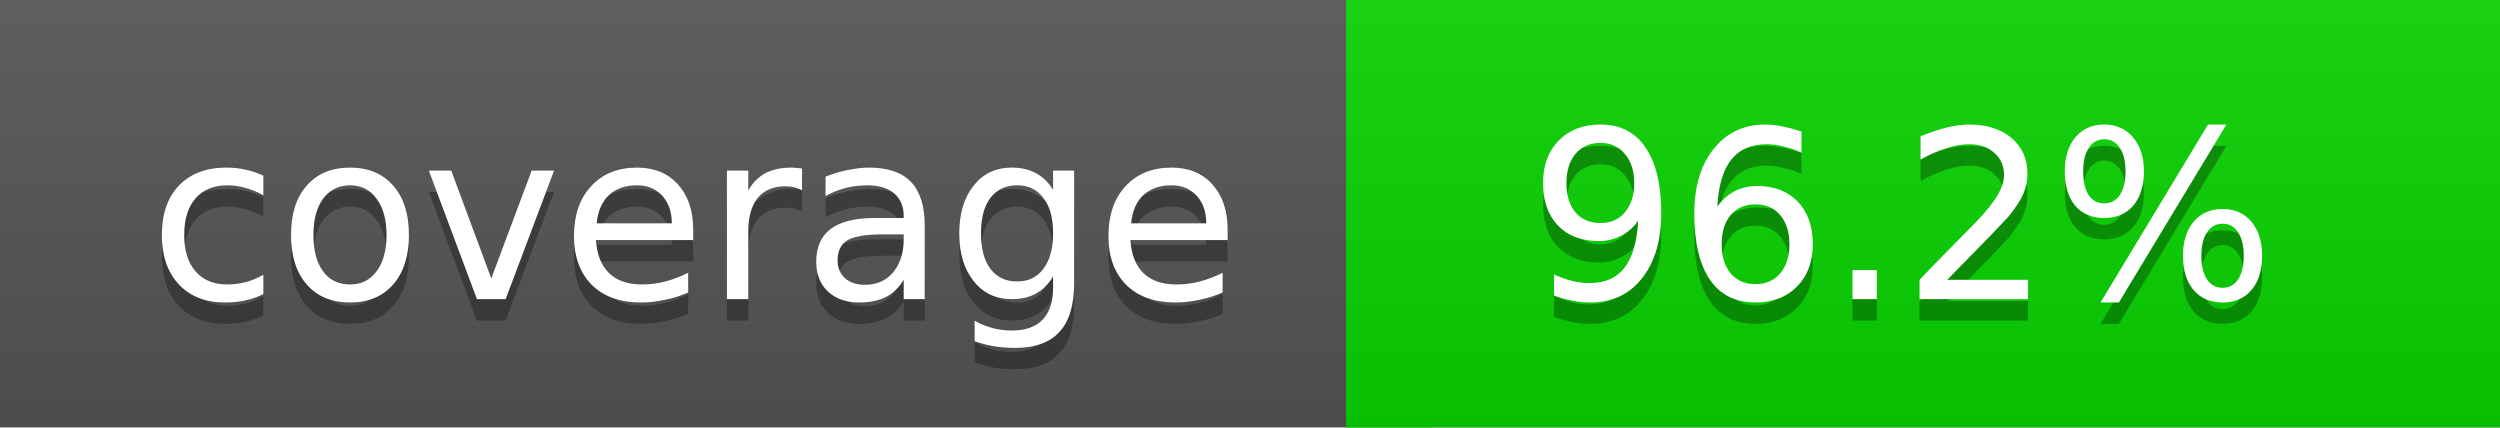
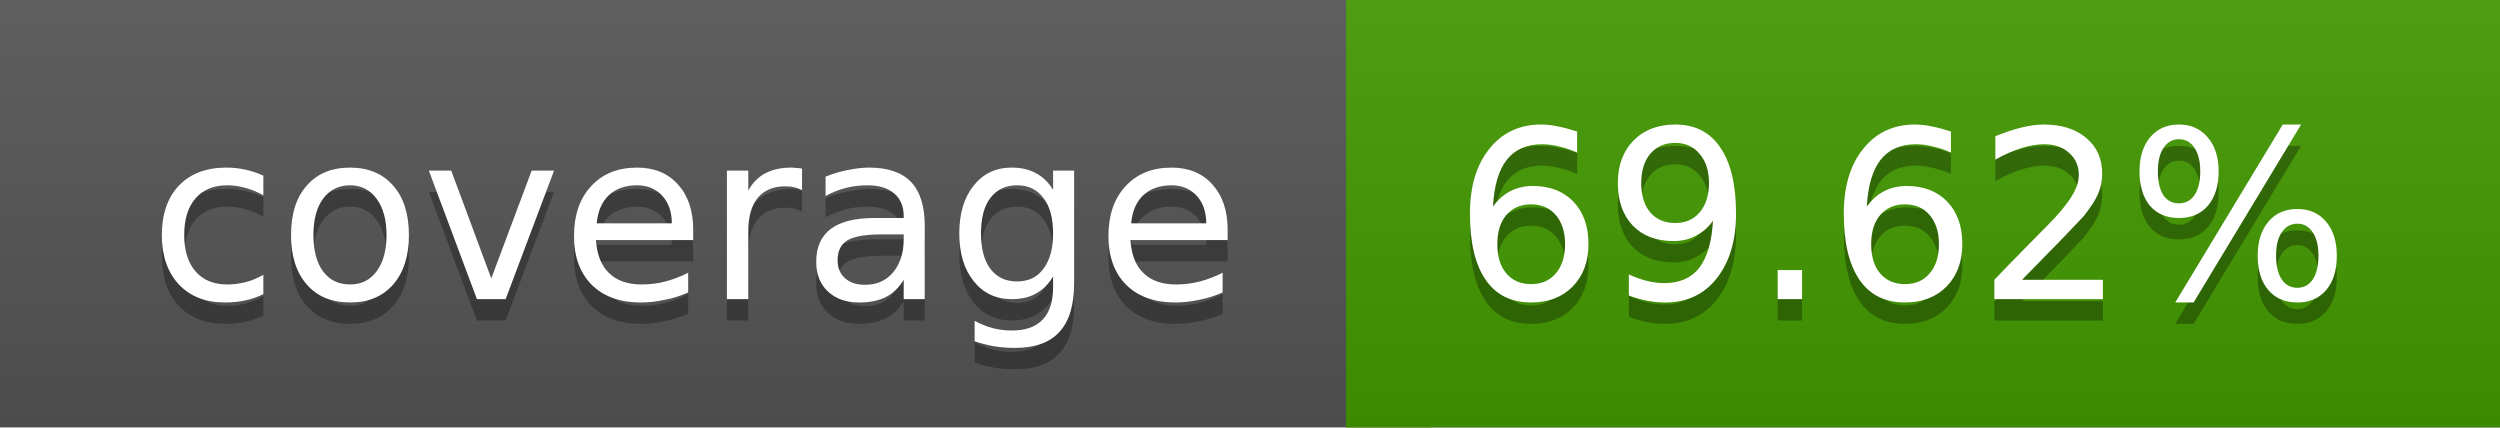
<svg xmlns="http://www.w3.org/2000/svg" width="117" height="20">
  <linearGradient id="a" x2="0" y2="100%">
    <stop offset="0" stop-color="#bbb" stop-opacity=".1" />
    <stop offset="1" stop-opacity=".1" />
  </linearGradient>
  <rect rx="0" width="117" height="20" fill="#555" />
-   <rect rx="0" x="63" width="54" height="20" fill="#08d500" />
-   <path fill="#08d500" d="M63 0h4v20h-4z" />
+   <rect rx="0" x="63" width="54" height="20" fill="#439a00" />
+   <path fill="#439a00" d="M63 0h4v20h-4z" />
  <rect rx="0" width="117" height="20" fill="url(#a)" />
  <g fill="#fff" text-anchor="middle" font-family="DejaVu Sans,Verdana,Geneva,sans-serif" font-size="11">
    <text x="32.5" y="15" fill="#010101" fill-opacity=".3">coverage</text>
    <text x="32.5" y="14">coverage</text>
-     <text x="89" y="15" fill="#010101" fill-opacity=".3">96.2%</text>
-     <text x="89" y="14">96.2%</text>
+     <text x="89" y="15" fill="#010101" fill-opacity=".3">69.62%</text>
+     <text x="89" y="14">69.62%</text>
  </g>
</svg>
